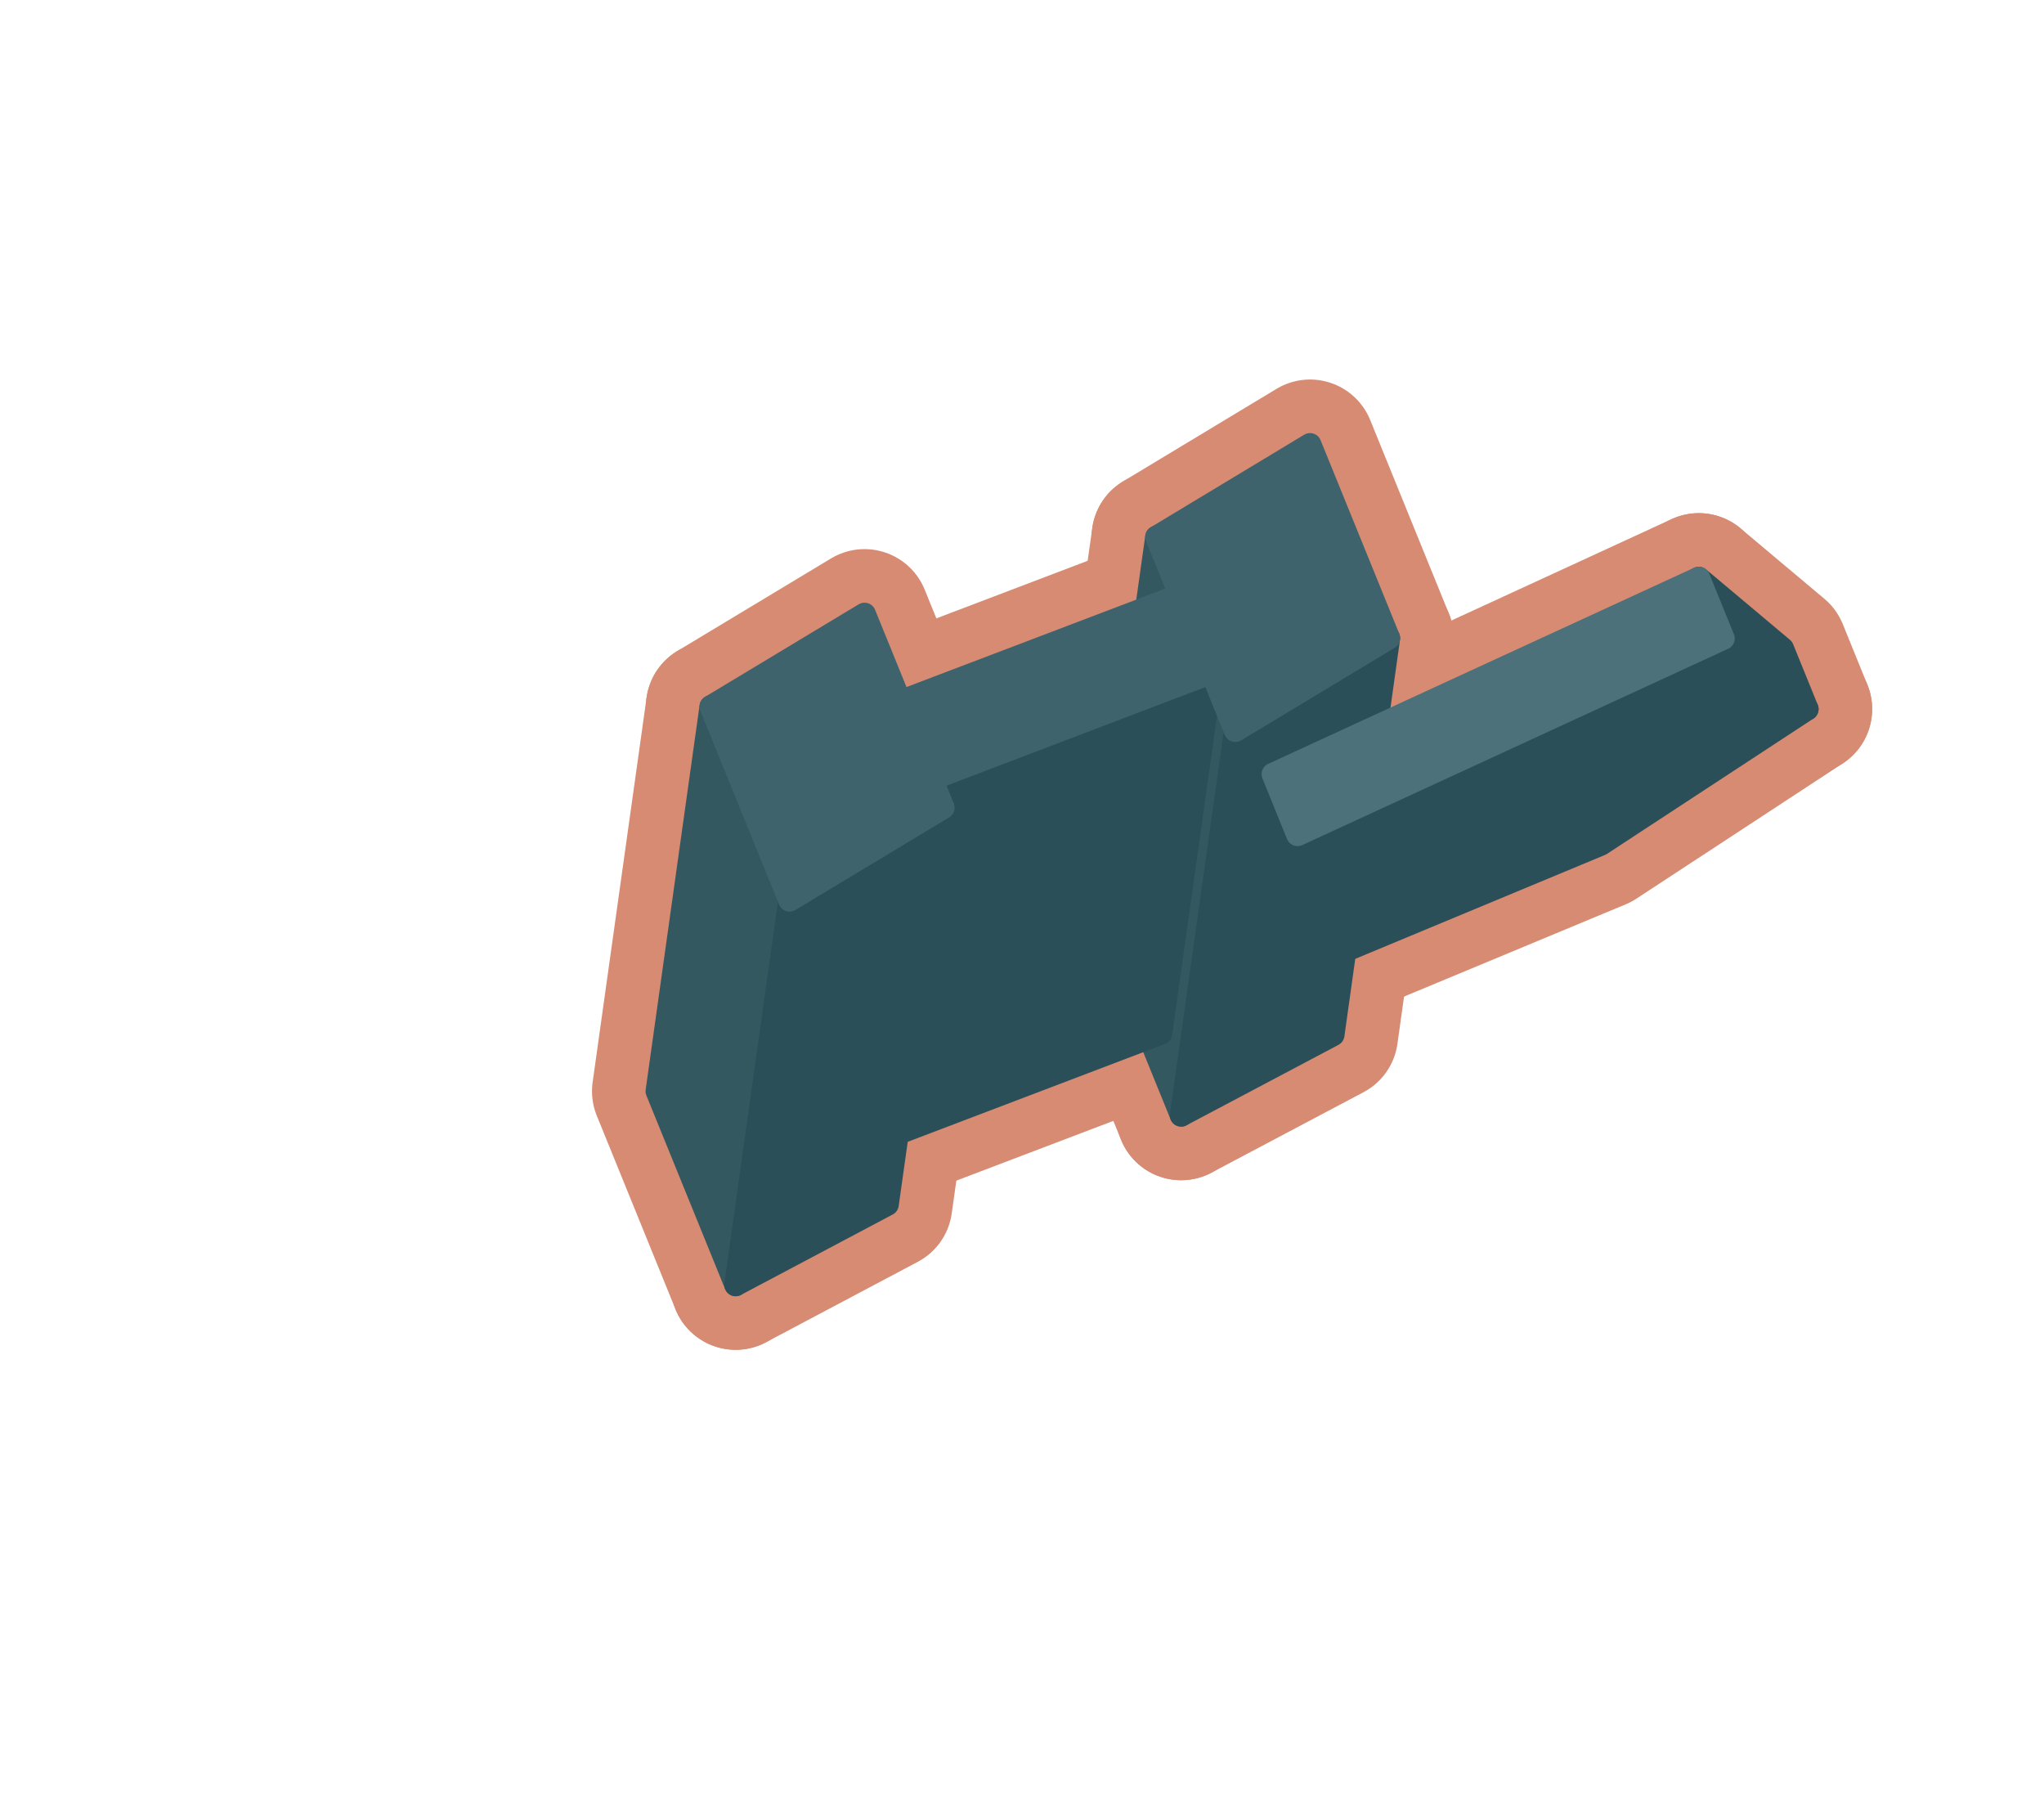
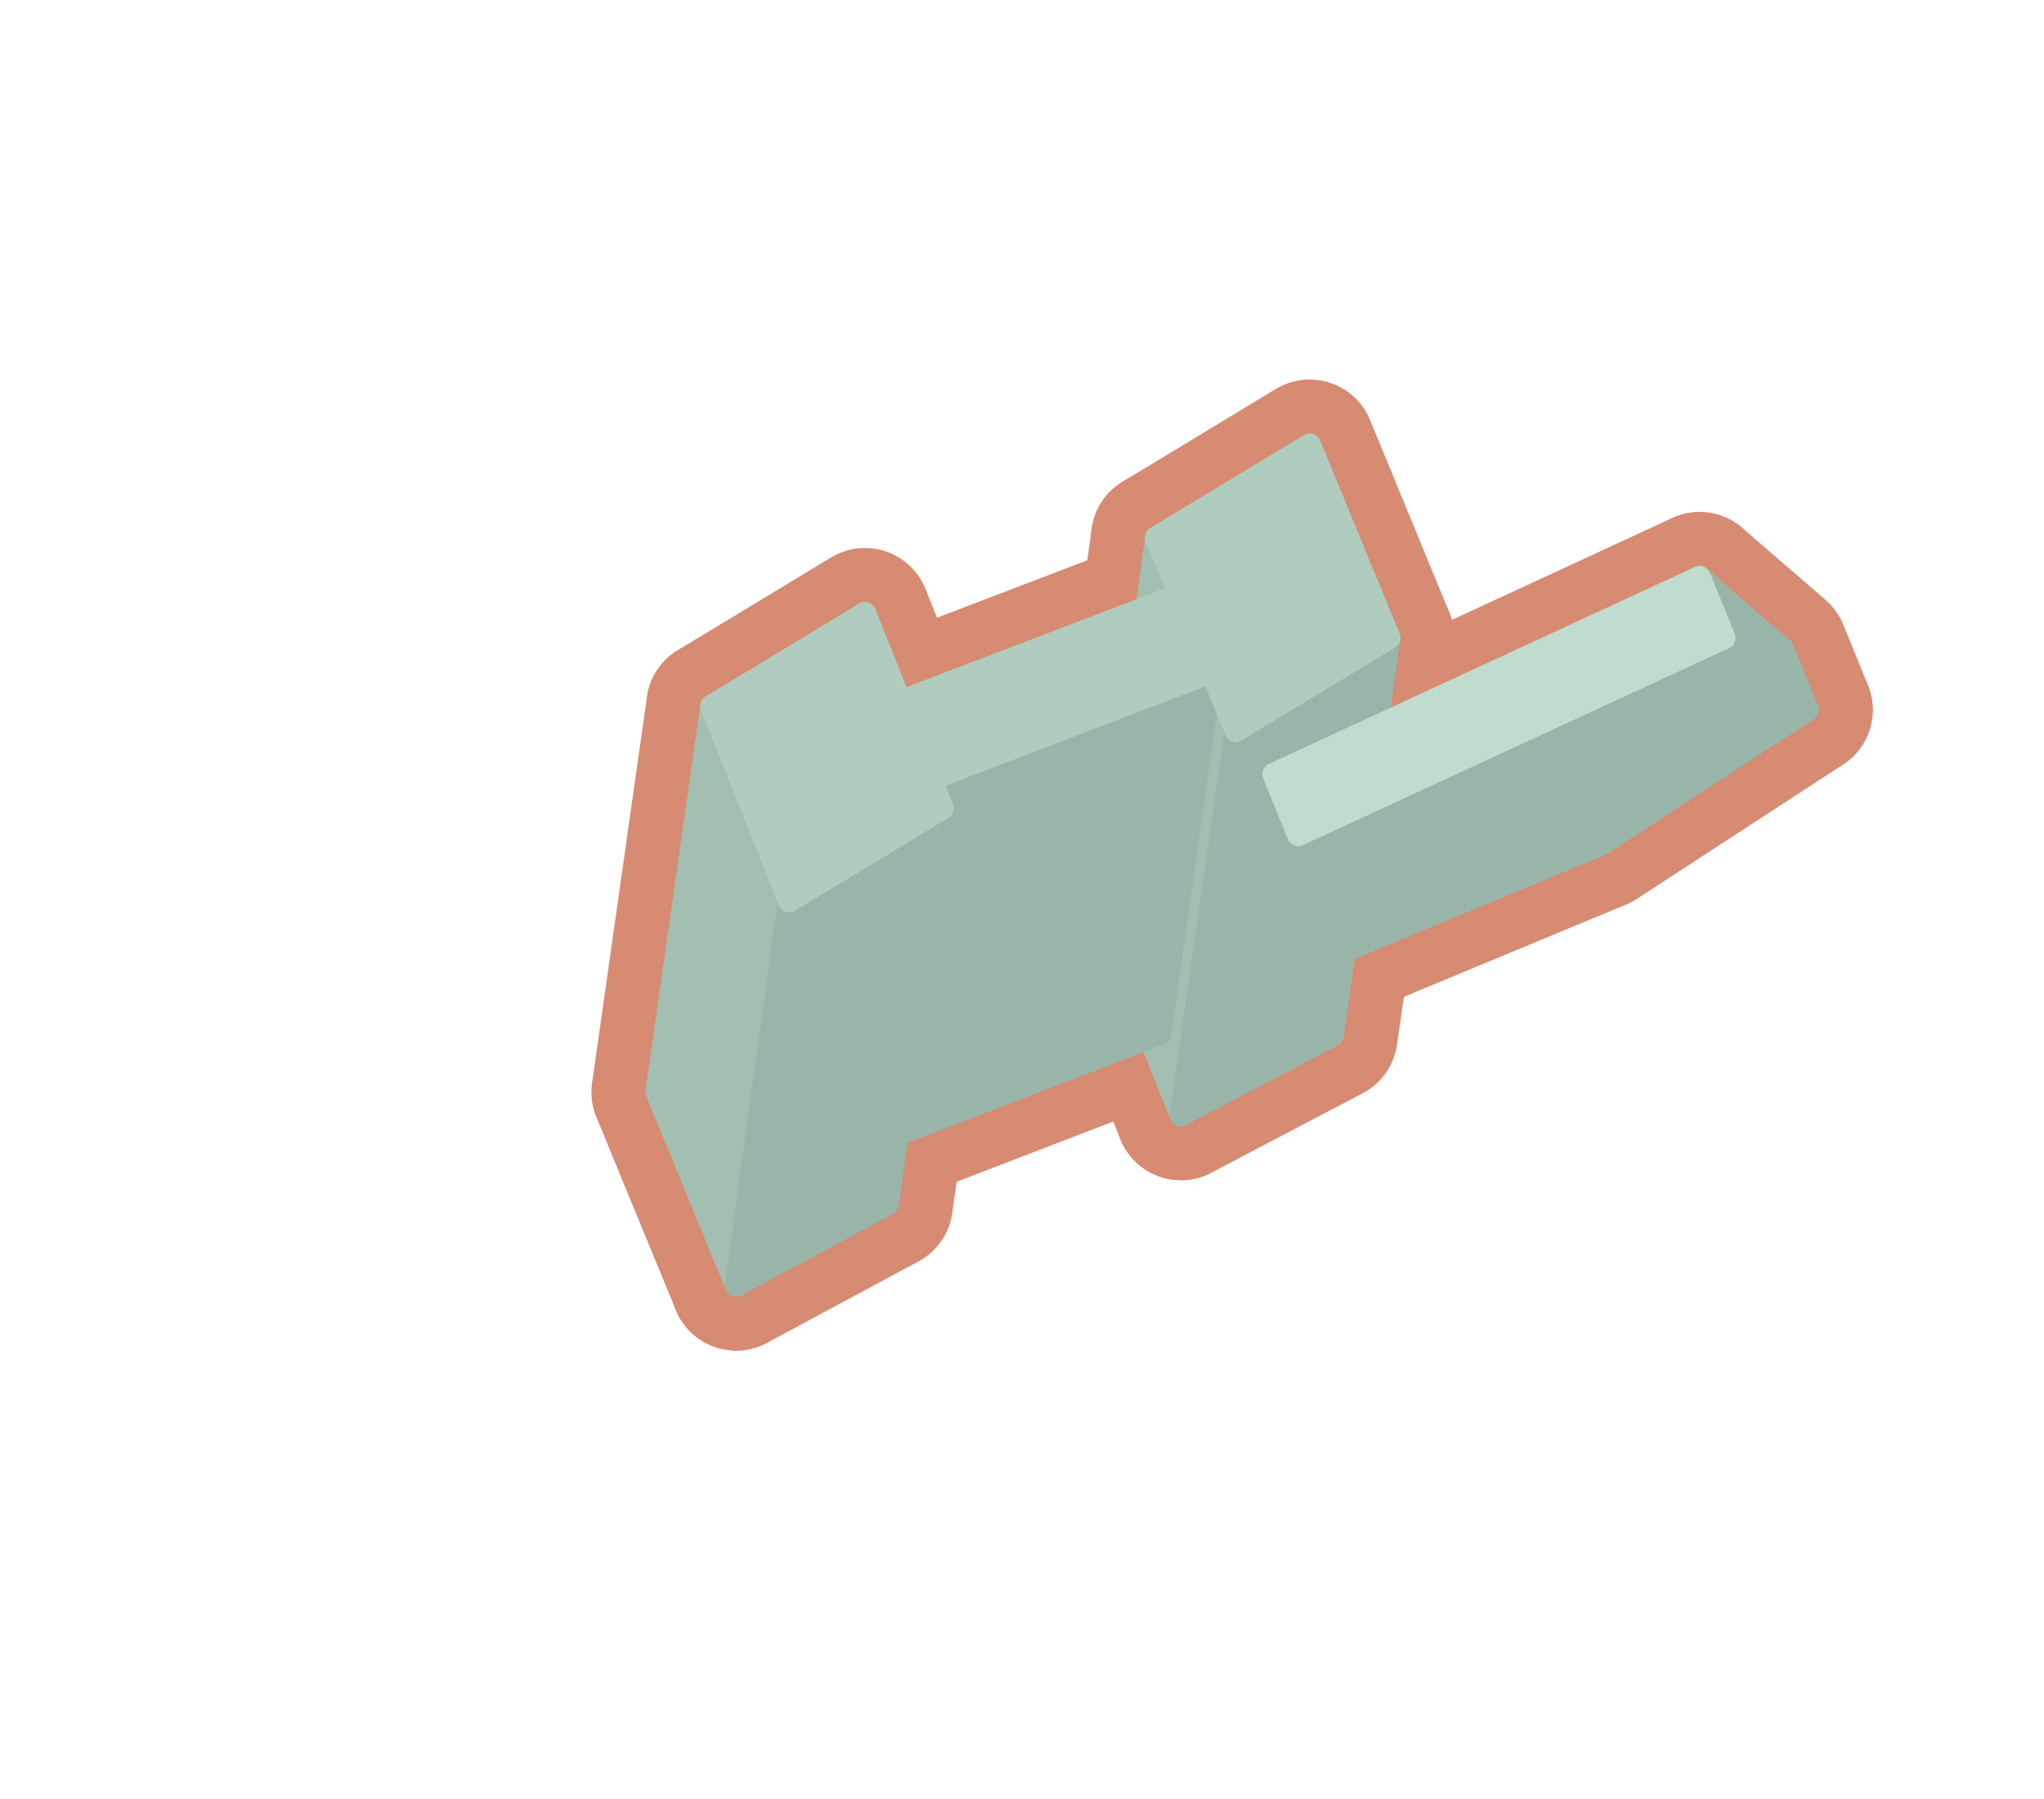
<svg xmlns="http://www.w3.org/2000/svg" width="47.25" height="41.562" viewBox="0 0 108 95">
-   <polygon fill="#D68B72" stroke="#D68B72" stroke-width="6.86" stroke-linejoin="round" points="58.25,48.69 61.11,28.37 65.27,38.60 62.41,58.92" />
-   <polygon fill="#D68B72" stroke="#D68B72" stroke-width="6.86" stroke-linejoin="round" points="66.19,48.52 67.26,40.90 68.56,44.10 67.49,51.72" />
-   <polygon fill="#D68B72" stroke="#D68B72" stroke-width="6.86" stroke-linejoin="round" points="67.49,51.72 68.56,44.10 91.06,33.73 95.49,37.46 84.58,44.61" />
-   <polygon fill="#D68B72" stroke="#D68B72" stroke-width="6.86" stroke-linejoin="round" points="34.71,57.65 37.56,37.33 41.72,47.56 38.87,67.88" />
-   <polygon fill="#D68B72" stroke="#D68B72" stroke-width="6.86" stroke-linejoin="round" points="62.41,58.92 65.27,38.60 73.38,33.71 70.44,54.67" />
-   <polygon fill="#D68B72" stroke="#D68B72" stroke-width="6.86" stroke-linejoin="round" points="45.65,60.56 48.32,41.51 64.02,35.53 61.34,54.59" />
-   <polygon fill="#D68B72" stroke="#D68B72" stroke-width="6.86" stroke-linejoin="round" points="43.98,56.47 46.66,37.41 48.32,41.51 45.65,60.56" />
-   <polygon fill="#D68B72" stroke="#D68B72" stroke-width="6.86" stroke-linejoin="round" points="38.87,67.88 41.72,47.56 49.84,42.67 46.89,63.63" />
-   <polygon fill="#D68B72" stroke="#D68B72" stroke-width="6.86" stroke-linejoin="round" points="89.76,30.54 94.19,34.26 95.49,37.46 91.06,33.73" />
-   <polygon fill="#D68B72" stroke="#D68B72" stroke-width="6.86" stroke-linejoin="round" points="67.26,40.90 89.76,30.54 91.06,33.73 68.56,44.10" />
-   <polygon fill="#D68B72" stroke="#D68B72" stroke-width="6.86" stroke-linejoin="round" points="46.66,37.41 62.35,31.44 64.02,35.53 48.32,41.51" />
-   <polygon fill="#D68B72" stroke="#D68B72" stroke-width="6.86" stroke-linejoin="round" points="61.11,28.37 69.22,23.48 73.38,33.71 65.27,38.60" />
-   <polygon fill="#D68B72" stroke="#D68B72" stroke-width="6.86" stroke-linejoin="round" points="37.56,37.33 45.68,32.44 49.84,42.67 41.72,47.56" />
-   <polygon fill="#335860" stroke="#335860" stroke-width="1.2" stroke-linejoin="round" points="58.25,48.69 61.11,28.37 65.27,38.60 62.41,58.92" />
-   <polygon fill="#335860" stroke="#335860" stroke-width="1.2" stroke-linejoin="round" points="66.19,48.52 67.26,40.90 68.56,44.10 67.49,51.72" />
-   <polygon fill="#2B4F58" stroke="#2B4F58" stroke-width="1.2" stroke-linejoin="round" points="67.49,51.72 68.56,44.10 91.06,33.73 95.49,37.46 84.58,44.61" />
-   <polygon fill="#335860" stroke="#335860" stroke-width="1.2" stroke-linejoin="round" points="34.71,57.65 37.56,37.33 41.72,47.56 38.87,67.88" />
-   <polygon fill="#2B4F58" stroke="#2B4F58" stroke-width="1.2" stroke-linejoin="round" points="62.41,58.92 65.27,38.60 73.38,33.71 70.44,54.67" />
-   <polygon fill="#2B4F58" stroke="#2B4F58" stroke-width="1.2" stroke-linejoin="round" points="45.65,60.56 48.32,41.51 64.02,35.53 61.34,54.59" />
-   <polygon fill="#2B4F58" stroke="#2B4F58" stroke-width="1.2" stroke-linejoin="round" points="43.98,56.47 46.66,37.41 48.32,41.51 45.65,60.56" />
-   <polygon fill="#2B4F58" stroke="#2B4F58" stroke-width="1.2" stroke-linejoin="round" points="38.87,67.88 41.72,47.56 49.84,42.67 46.89,63.63" />
-   <polygon fill="#2B4F58" stroke="#2B4F58" stroke-width="1.2" stroke-linejoin="round" points="89.76,30.54 94.19,34.26 95.49,37.46 91.06,33.73" />
-   <polygon fill="#4C717A" stroke="#4C717A" stroke-width="1.2" stroke-linejoin="round" points="67.26,40.90 89.76,30.54 91.06,33.73 68.56,44.10" />
-   <polygon fill="#3E636C" stroke="#3E636C" stroke-width="1.2" stroke-linejoin="round" points="46.66,37.41 62.35,31.44 64.02,35.53 48.32,41.51" />
-   <polygon fill="#3E636C" stroke="#3E636C" stroke-width="1.2" stroke-linejoin="round" points="61.11,28.37 69.22,23.48 73.38,33.71 65.27,38.60" />
-   <polygon fill="#3E636C" stroke="#3E636C" stroke-width="1.2" stroke-linejoin="round" points="37.56,37.33 45.68,32.44 49.84,42.67 41.72,47.56" />
+   <polygon fill="#D68B72" stroke="#D68B72" stroke-width="6.9" stroke-linejoin="round" points="58.3,48.7 61.1,28.4 65.3,38.6 62.4,58.9" />
+   <polygon fill="#D68B72" stroke="#D68B72" stroke-width="6.9" stroke-linejoin="round" points="66.2,48.5 67.3,40.9 68.6,44.1 67.5,51.7" />
+   <polygon fill="#D68B72" stroke="#D68B72" stroke-width="6.9" stroke-linejoin="round" points="67.5,51.7 68.6,44.1 91.1,33.7 95.5,37.5 84.6,44.6" />
+   <polygon fill="#D68B72" stroke="#D68B72" stroke-width="6.9" stroke-linejoin="round" points="34.7,57.7 37.6,37.3 41.7,47.6 38.9,67.9" />
+   <polygon fill="#D68B72" stroke="#D68B72" stroke-width="6.9" stroke-linejoin="round" points="62.4,58.9 65.3,38.6 73.4,33.7 70.4,54.7" />
+   <polygon fill="#D68B72" stroke="#D68B72" stroke-width="6.9" stroke-linejoin="round" points="45.7,60.6 48.3,41.5 64,35.5 61.3,54.6" />
+   <polygon fill="#D68B72" stroke="#D68B72" stroke-width="6.9" stroke-linejoin="round" points="44,56.5 46.7,37.4 48.3,41.5 45.7,60.6" />
+   <polygon fill="#D68B72" stroke="#D68B72" stroke-width="6.9" stroke-linejoin="round" points="38.9,67.9 41.7,47.6 49.8,42.7 46.9,63.6" />
+   <polygon fill="#D68B72" stroke="#D68B72" stroke-width="6.9" stroke-linejoin="round" points="89.8,30.5 94.2,34.3 95.5,37.5 91.1,33.7" />
+   <polygon fill="#D68B72" stroke="#D68B72" stroke-width="6.9" stroke-linejoin="round" points="67.3,40.9 89.8,30.5 91.1,33.7 68.6,44.1" />
+   <polygon fill="#D68B72" stroke="#D68B72" stroke-width="6.9" stroke-linejoin="round" points="46.7,37.4 62.4,31.4 64,35.5 48.3,41.5" />
+   <polygon fill="#D68B72" stroke="#D68B72" stroke-width="6.9" stroke-linejoin="round" points="61.1,28.4 69.2,23.5 73.4,33.7 65.3,38.6" />
+   <polygon fill="#D68B72" stroke="#D68B72" stroke-width="6.9" stroke-linejoin="round" points="37.6,37.3 45.7,32.4 49.8,42.7 41.7,47.6" />
+   <polygon fill="#A2BFB2" stroke="#A2BFB2" stroke-width="1.2" stroke-linejoin="round" points="58.3,48.7 61.1,28.4 65.3,38.6 62.4,58.9" />
+   <polygon fill="#A2BFB2" stroke="#A2BFB2" stroke-width="1.2" stroke-linejoin="round" points="66.2,48.5 67.3,40.9 68.6,44.1 67.5,51.7" />
+   <polygon fill="#99B5A9" stroke="#99B5A9" stroke-width="1.2" stroke-linejoin="round" points="67.5,51.7 68.6,44.1 91.1,33.7 95.5,37.5 84.6,44.6" />
+   <polygon fill="#A2BFB2" stroke="#A2BFB2" stroke-width="1.2" stroke-linejoin="round" points="34.7,57.7 37.6,37.3 41.7,47.6 38.9,67.9" />
+   <polygon fill="#99B5A9" stroke="#99B5A9" stroke-width="1.2" stroke-linejoin="round" points="62.4,58.9 65.3,38.6 73.4,33.7 70.4,54.7" />
+   <polygon fill="#99B5A9" stroke="#99B5A9" stroke-width="1.2" stroke-linejoin="round" points="45.7,60.6 48.3,41.5 64,35.5 61.3,54.6" />
+   <polygon fill="#99B5A9" stroke="#99B5A9" stroke-width="1.2" stroke-linejoin="round" points="44,56.5 46.7,37.4 48.3,41.5 45.7,60.6" />
+   <polygon fill="#99B5A9" stroke="#99B5A9" stroke-width="1.2" stroke-linejoin="round" points="38.9,67.9 41.7,47.6 49.8,42.7 46.9,63.6" />
+   <polygon fill="#99B5A9" stroke="#99B5A9" stroke-width="1.2" stroke-linejoin="round" points="89.8,30.5 94.2,34.3 95.5,37.5 91.1,33.7" />
+   <polygon fill="#BFDCCF" stroke="#BFDCCF" stroke-width="1.2" stroke-linejoin="round" points="67.3,40.9 89.8,30.5 91.1,33.7 68.6,44.1" />
+   <polygon fill="#AFCCBF" stroke="#AFCCBF" stroke-width="1.2" stroke-linejoin="round" points="46.7,37.4 62.4,31.4 64,35.5 48.3,41.5" />
+   <polygon fill="#AFCCBF" stroke="#AFCCBF" stroke-width="1.2" stroke-linejoin="round" points="61.1,28.4 69.2,23.5 73.4,33.7 65.3,38.6" />
+   <polygon fill="#AFCCBF" stroke="#AFCCBF" stroke-width="1.2" stroke-linejoin="round" points="37.6,37.3 45.7,32.4 49.8,42.7 41.7,47.6" />
</svg>
